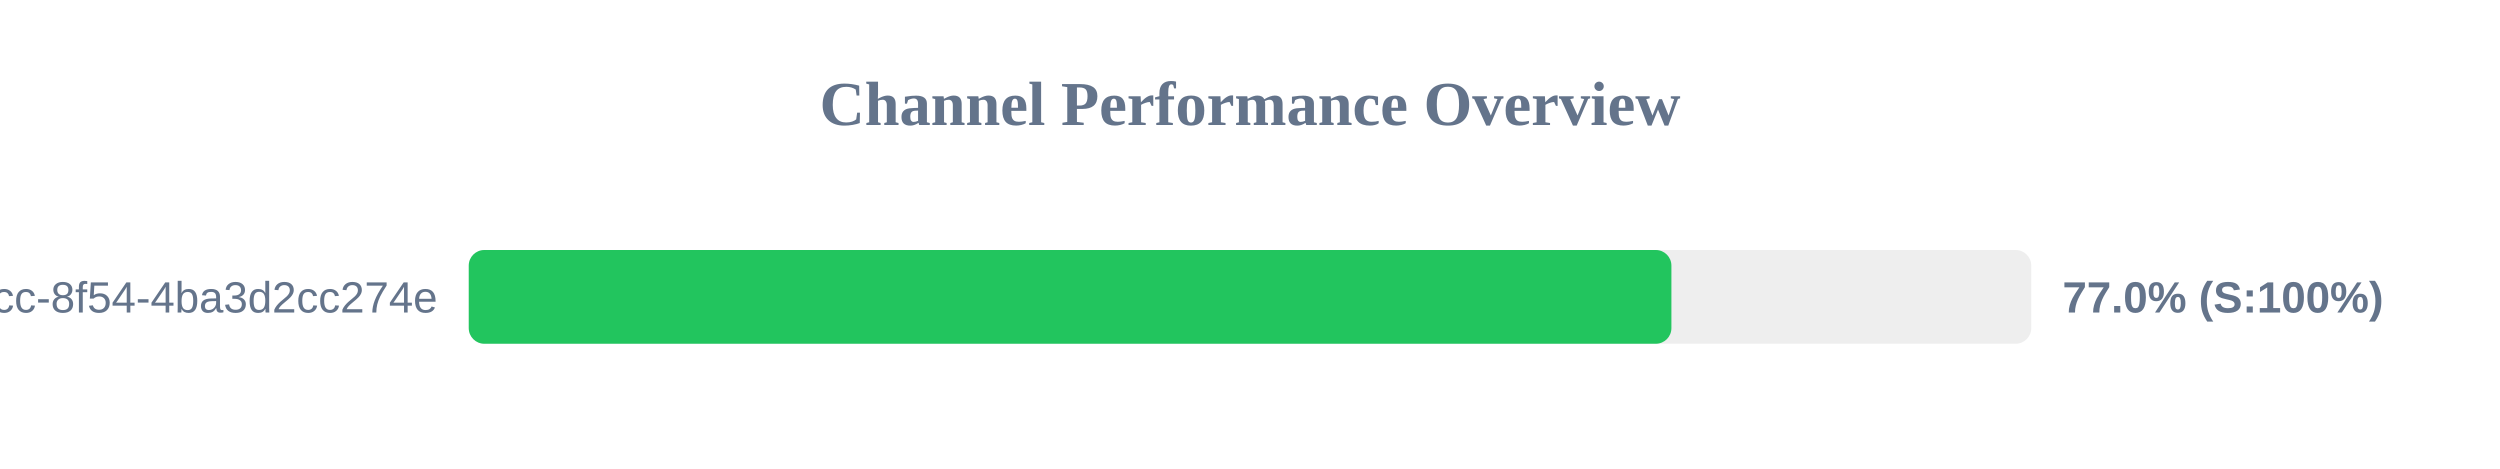
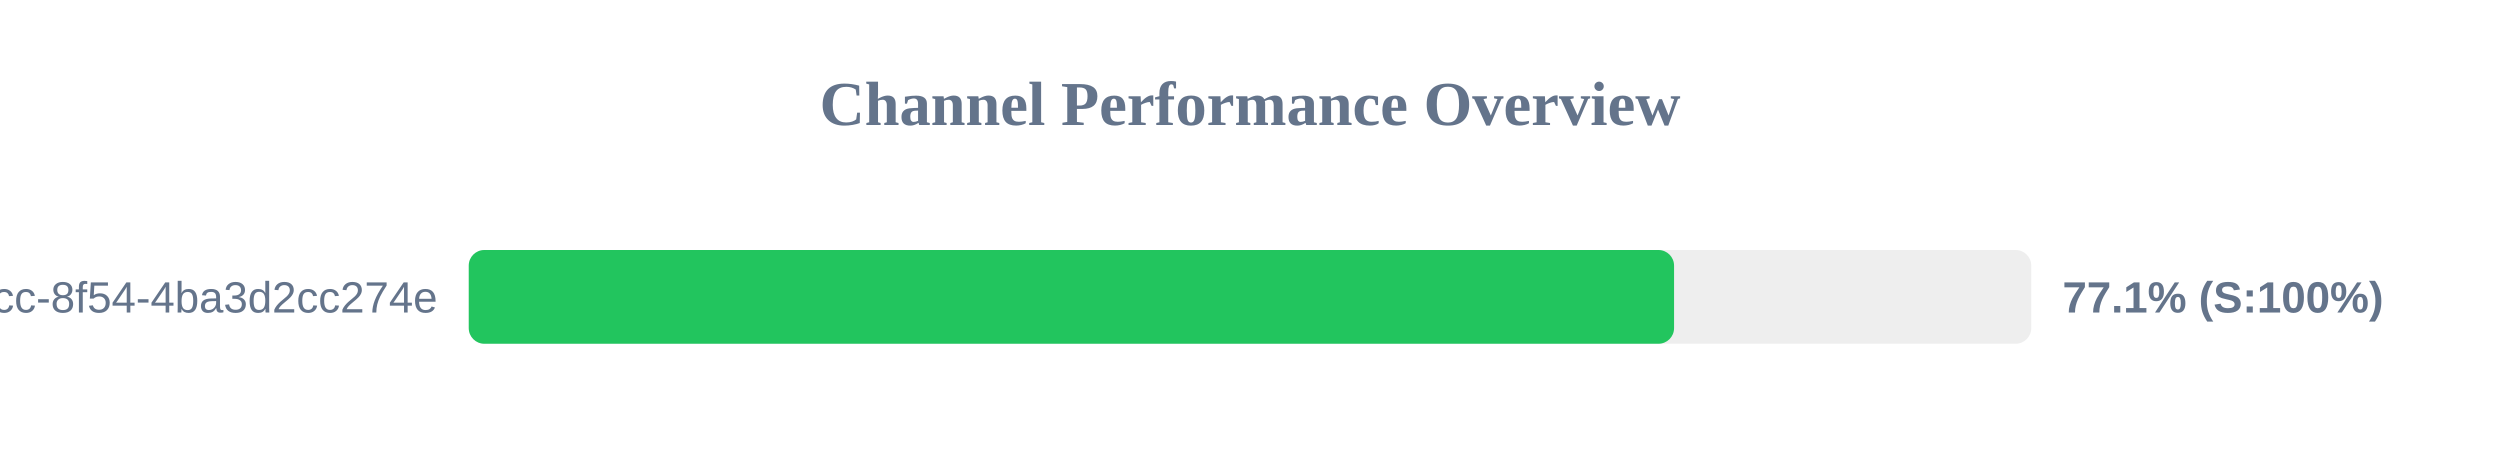
<svg xmlns="http://www.w3.org/2000/svg" width="800" height="150" version="1.1">
  <style>
        .row { font: 14px Arial; fill: #64748b; }
        .score { font: bold 14px Arial; fill: #64748b; }
    </style>
  <text x="400" y="40" text-anchor="middle" font-size="20px" font-weight="bold" fill="#64748b">Channel Performance Overview</text>
  <rect x="150" y="80" width="500" height="30" fill="#eee" rx="5" />
-   <rect x="150" y="80" width="384.85" height="30" fill="#22c55e" rx="5" />
+   <rect x="150" y="80" width="385.7" height="30" fill="#22c55e" rx="5" />
  <text x="140" y="100" text-anchor="end" class="row">?uuid=45cc0b3a-0adb-4dcc-8f54-4ba3d2cc274e</text>
-   <text x="660" y="100" text-anchor="start" class="score">77.0% (S:100%)</text>
+   <text x="660" y="100" text-anchor="start" class="score">77.1% (S:100%)</text>
</svg>
